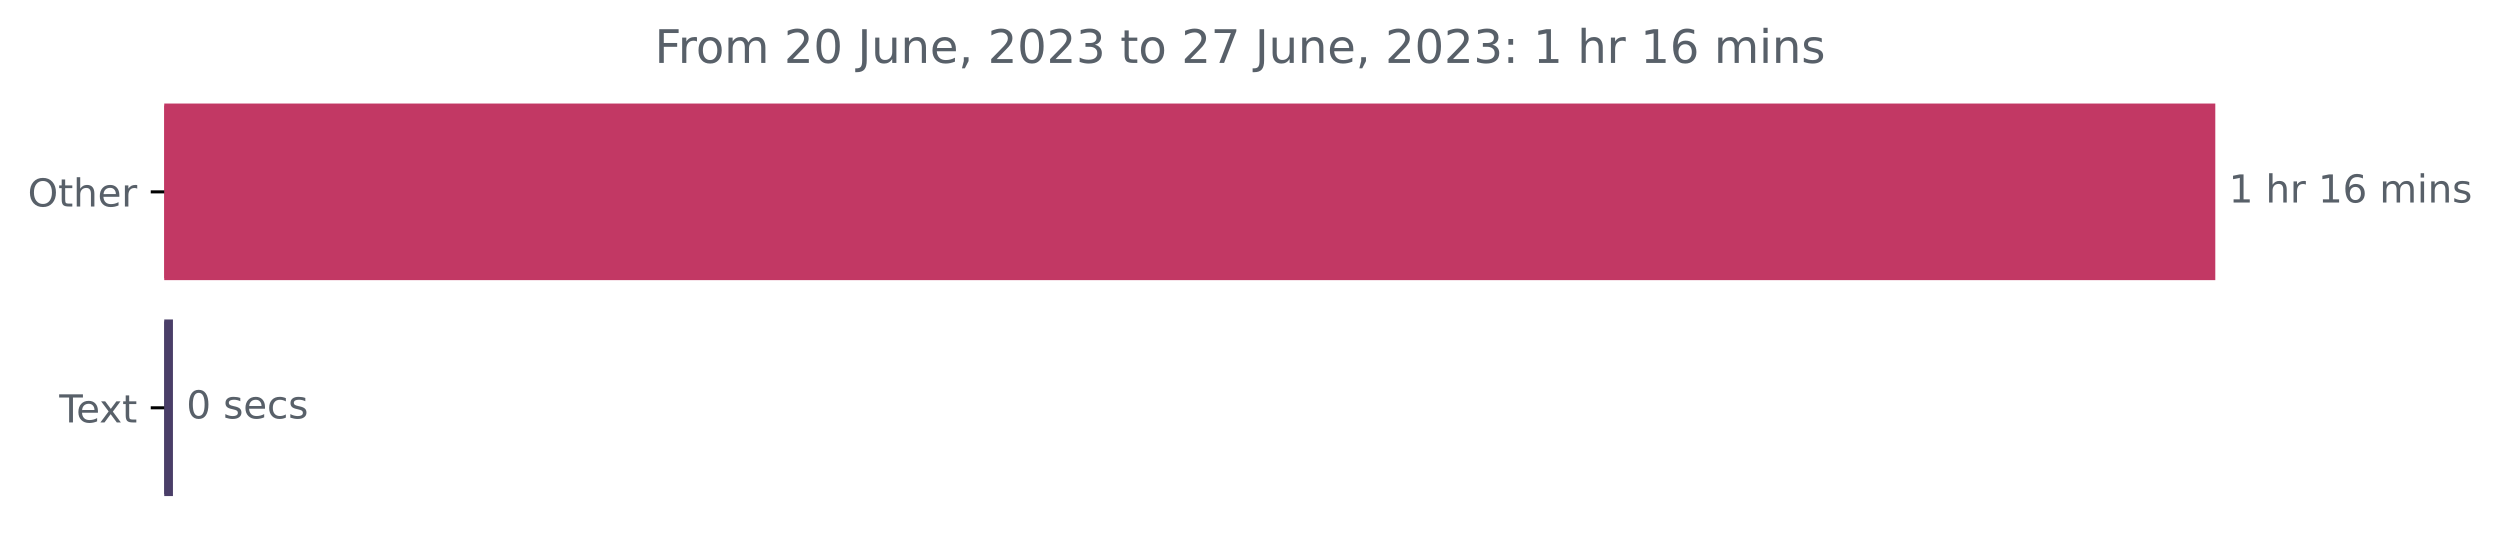
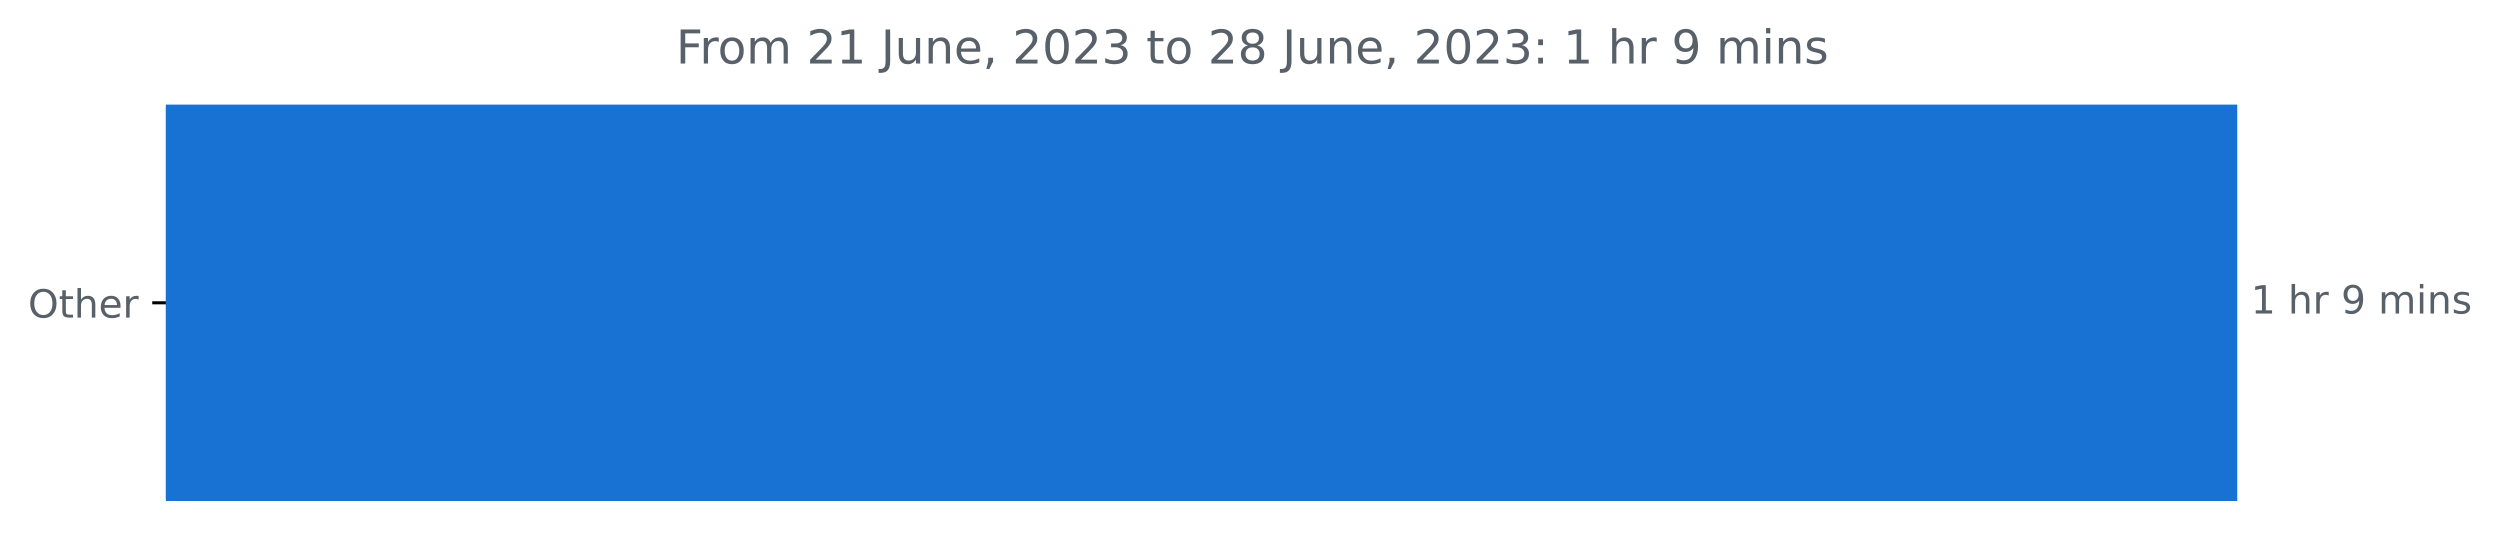
- <svg xmlns="http://www.w3.org/2000/svg" xmlns:xlink="http://www.w3.org/1999/xlink" width="648.358pt" height="140.398pt" viewBox="0 0 648.358 140.398" version="1.1">
+ <svg xmlns="http://www.w3.org/2000/svg" xmlns:xlink="http://www.w3.org/1999/xlink" width="641.996pt" height="140.398pt" viewBox="0 0 641.996 140.398" version="1.1">
  <defs>
    <style type="text/css">*{stroke-linejoin: round; stroke-linecap: butt}</style>
  </defs>
  <g id="figure_1">
    <g id="patch_1">
-       <path d="M 0 140.398  L 648.358 140.398  L 648.358 0  L 0 0  L 0 140.398  z " style="fill: none" />
+       <path d="M 0 140.398  L 641.996 140.398  L 641.996 0  L 0 0  L 0 140.398  z " style="fill: none" />
    </g>
    <g id="axes_1">
      <g id="patch_2">
-         <path d="M 42.594 27.358  L 574.022 27.358  L 574.022 72.158  L 42.594 72.158  z " clip-path="url(#pb10ee4bf83)" style="fill: #c23864; stroke: #c23864; stroke-linejoin: miter" />
-       </g>
-       <g id="patch_3">
-         <path d="M 42.594 83.358  L 44.353 83.358  L 44.353 128.158  L 42.594 128.158  z " clip-path="url(#pb10ee4bf83)" style="fill: #4a3e68; stroke: #4a3e68; stroke-linejoin: miter" />
+         <path d="M 42.594 27.358  L 574.022 27.358  L 574.022 128.158  L 42.594 128.158  z " clip-path="url(#pa7a82e91a9)" style="fill: #1872d3; stroke: #1872d3; stroke-linejoin: miter" />
      </g>
      <g id="matplotlib.axis_1" />
      <g id="matplotlib.axis_2">
        <g id="ytick_1">
          <g id="line2d_1">
            <defs>
-               <path id="mc9470ae429" d="M 0 0  L -3.5 0  " style="stroke: #000000; stroke-width: 0.8" />
+               <path id="m10134cb5e0" d="M 0 0  L -3.5 0  " style="stroke: #000000; stroke-width: 0.8" />
            </defs>
            <g>
-               <use xlink:href="#mc9470ae429" x="42.594" y="49.758" style="stroke: #000000; stroke-width: 0.8" />
+               <use xlink:href="#m10134cb5e0" x="42.594" y="77.758" style="stroke: #000000; stroke-width: 0.8" />
            </g>
          </g>
          <g id="text_1">
-             <g style="fill: #586069" transform="translate(7.2 53.55734)scale(0.1 -0.1)">
+             <g style="fill: #586069" transform="translate(7.2 81.55734)scale(0.1 -0.1)">
              <defs>
                <path id="DejaVuSans-4f" d="M 2522 4238  Q 1834 4238 1429 3725  Q 1025 3213 1025 2328  Q 1025 1447 1429 934  Q 1834 422 2522 422  Q 3209 422 3611 934  Q 4013 1447 4013 2328  Q 4013 3213 3611 3725  Q 3209 4238 2522 4238  z M 2522 4750  Q 3503 4750 4090 4092  Q 4678 3434 4678 2328  Q 4678 1225 4090 567  Q 3503 -91 2522 -91  Q 1538 -91 948 565  Q 359 1222 359 2328  Q 359 3434 948 4092  Q 1538 4750 2522 4750  z " transform="scale(0.015625)" />
                <path id="DejaVuSans-74" d="M 1172 4494  L 1172 3500  L 2356 3500  L 2356 3053  L 1172 3053  L 1172 1153  Q 1172 725 1289 603  Q 1406 481 1766 481  L 2356 481  L 2356 0  L 1766 0  Q 1100 0 847 248  Q 594 497 594 1153  L 594 3053  L 172 3053  L 172 3500  L 594 3500  L 594 4494  L 1172 4494  z " transform="scale(0.015625)" />
                <path id="DejaVuSans-68" d="M 3513 2113  L 3513 0  L 2938 0  L 2938 2094  Q 2938 2591 2744 2837  Q 2550 3084 2163 3084  Q 1697 3084 1428 2787  Q 1159 2491 1159 1978  L 1159 0  L 581 0  L 581 4863  L 1159 4863  L 1159 2956  Q 1366 3272 1645 3428  Q 1925 3584 2291 3584  Q 2894 3584 3203 3211  Q 3513 2838 3513 2113  z " transform="scale(0.015625)" />
                <path id="DejaVuSans-65" d="M 3597 1894  L 3597 1613  L 953 1613  Q 991 1019 1311 708  Q 1631 397 2203 397  Q 2534 397 2845 478  Q 3156 559 3463 722  L 3463 178  Q 3153 47 2828 -22  Q 2503 -91 2169 -91  Q 1331 -91 842 396  Q 353 884 353 1716  Q 353 2575 817 3079  Q 1281 3584 2069 3584  Q 2775 3584 3186 3129  Q 3597 2675 3597 1894  z M 3022 2063  Q 3016 2534 2758 2815  Q 2500 3097 2075 3097  Q 1594 3097 1305 2825  Q 1016 2553 972 2059  L 3022 2063  z " transform="scale(0.015625)" />
                <path id="DejaVuSans-72" d="M 2631 2963  Q 2534 3019 2420 3045  Q 2306 3072 2169 3072  Q 1681 3072 1420 2755  Q 1159 2438 1159 1844  L 1159 0  L 581 0  L 581 3500  L 1159 3500  L 1159 2956  Q 1341 3275 1631 3429  Q 1922 3584 2338 3584  Q 2397 3584 2469 3576  Q 2541 3569 2628 3553  L 2631 2963  z " transform="scale(0.015625)" />
              </defs>
              <use xlink:href="#DejaVuSans-4f" />
              <use xlink:href="#DejaVuSans-74" x="78.711" />
              <use xlink:href="#DejaVuSans-68" x="117.92" />
              <use xlink:href="#DejaVuSans-65" x="181.299" />
              <use xlink:href="#DejaVuSans-72" x="242.822" />
            </g>
          </g>
        </g>
-         <g id="ytick_2">
-           <g id="line2d_2">
-             <g>
-               <use xlink:href="#mc9470ae429" x="42.594" y="105.758" style="stroke: #000000; stroke-width: 0.8" />
-             </g>
-           </g>
-           <g id="text_2">
-             <g style="fill: #586069" transform="translate(15.36875 109.5573)scale(0.1 -0.1)">
-               <defs>
-                 <path id="DejaVuSans-54" d="M -19 4666  L 3928 4666  L 3928 4134  L 2272 4134  L 2272 0  L 1638 0  L 1638 4134  L -19 4134  L -19 4666  z " transform="scale(0.015625)" />
-                 <path id="DejaVuSans-78" d="M 3513 3500  L 2247 1797  L 3578 0  L 2900 0  L 1881 1375  L 863 0  L 184 0  L 1544 1831  L 300 3500  L 978 3500  L 1906 2253  L 2834 3500  L 3513 3500  z " transform="scale(0.015625)" />
-               </defs>
-               <use xlink:href="#DejaVuSans-54" />
-               <use xlink:href="#DejaVuSans-65" x="44.084" />
-               <use xlink:href="#DejaVuSans-78" x="103.857" />
-               <use xlink:href="#DejaVuSans-74" x="163.037" />
-             </g>
-           </g>
-         </g>
      </g>
-       <g id="text_3">
-         <g style="fill: #586069" transform="translate(578.0223 52.5175)scale(0.1 -0.1)">
+       <g id="text_2">
+         <g style="fill: #586069" transform="translate(578.0223 80.5175)scale(0.1 -0.1)">
          <defs>
            <path id="DejaVuSans-31" d="M 794 531  L 1825 531  L 1825 4091  L 703 3866  L 703 4441  L 1819 4666  L 2450 4666  L 2450 531  L 3481 531  L 3481 0  L 794 0  L 794 531  z " transform="scale(0.015625)" />
            <path id="DejaVuSans-20" transform="scale(0.015625)" />
-             <path id="DejaVuSans-36" d="M 2113 2584  Q 1688 2584 1439 2293  Q 1191 2003 1191 1497  Q 1191 994 1439 701  Q 1688 409 2113 409  Q 2538 409 2786 701  Q 3034 994 3034 1497  Q 3034 2003 2786 2293  Q 2538 2584 2113 2584  z M 3366 4563  L 3366 3988  Q 3128 4100 2886 4159  Q 2644 4219 2406 4219  Q 1781 4219 1451 3797  Q 1122 3375 1075 2522  Q 1259 2794 1537 2939  Q 1816 3084 2150 3084  Q 2853 3084 3261 2657  Q 3669 2231 3669 1497  Q 3669 778 3244 343  Q 2819 -91 2113 -91  Q 1303 -91 875 529  Q 447 1150 447 2328  Q 447 3434 972 4092  Q 1497 4750 2381 4750  Q 2619 4750 2861 4703  Q 3103 4656 3366 4563  z " transform="scale(0.015625)" />
+             <path id="DejaVuSans-39" d="M 703 97  L 703 672  Q 941 559 1184 500  Q 1428 441 1663 441  Q 2288 441 2617 861  Q 2947 1281 2994 2138  Q 2813 1869 2534 1725  Q 2256 1581 1919 1581  Q 1219 1581 811 2004  Q 403 2428 403 3163  Q 403 3881 828 4315  Q 1253 4750 1959 4750  Q 2769 4750 3195 4129  Q 3622 3509 3622 2328  Q 3622 1225 3098 567  Q 2575 -91 1691 -91  Q 1453 -91 1209 -44  Q 966 3 703 97  z M 1959 2075  Q 2384 2075 2632 2365  Q 2881 2656 2881 3163  Q 2881 3666 2632 3958  Q 2384 4250 1959 4250  Q 1534 4250 1286 3958  Q 1038 3666 1038 3163  Q 1038 2656 1286 2365  Q 1534 2075 1959 2075  z " transform="scale(0.015625)" />
            <path id="DejaVuSans-6d" d="M 3328 2828  Q 3544 3216 3844 3400  Q 4144 3584 4550 3584  Q 5097 3584 5394 3201  Q 5691 2819 5691 2113  L 5691 0  L 5113 0  L 5113 2094  Q 5113 2597 4934 2840  Q 4756 3084 4391 3084  Q 3944 3084 3684 2787  Q 3425 2491 3425 1978  L 3425 0  L 2847 0  L 2847 2094  Q 2847 2600 2669 2842  Q 2491 3084 2119 3084  Q 1678 3084 1418 2786  Q 1159 2488 1159 1978  L 1159 0  L 581 0  L 581 3500  L 1159 3500  L 1159 2956  Q 1356 3278 1631 3431  Q 1906 3584 2284 3584  Q 2666 3584 2933 3390  Q 3200 3197 3328 2828  z " transform="scale(0.015625)" />
            <path id="DejaVuSans-69" d="M 603 3500  L 1178 3500  L 1178 0  L 603 0  L 603 3500  z M 603 4863  L 1178 4863  L 1178 4134  L 603 4134  L 603 4863  z " transform="scale(0.015625)" />
            <path id="DejaVuSans-6e" d="M 3513 2113  L 3513 0  L 2938 0  L 2938 2094  Q 2938 2591 2744 2837  Q 2550 3084 2163 3084  Q 1697 3084 1428 2787  Q 1159 2491 1159 1978  L 1159 0  L 581 0  L 581 3500  L 1159 3500  L 1159 2956  Q 1366 3272 1645 3428  Q 1925 3584 2291 3584  Q 2894 3584 3203 3211  Q 3513 2838 3513 2113  z " transform="scale(0.015625)" />
            <path id="DejaVuSans-73" d="M 2834 3397  L 2834 2853  Q 2591 2978 2328 3040  Q 2066 3103 1784 3103  Q 1356 3103 1142 2972  Q 928 2841 928 2578  Q 928 2378 1081 2264  Q 1234 2150 1697 2047  L 1894 2003  Q 2506 1872 2764 1633  Q 3022 1394 3022 966  Q 3022 478 2636 193  Q 2250 -91 1575 -91  Q 1294 -91 989 -36  Q 684 19 347 128  L 347 722  Q 666 556 975 473  Q 1284 391 1588 391  Q 1994 391 2212 530  Q 2431 669 2431 922  Q 2431 1156 2273 1281  Q 2116 1406 1581 1522  L 1381 1569  Q 847 1681 609 1914  Q 372 2147 372 2553  Q 372 3047 722 3315  Q 1072 3584 1716 3584  Q 2034 3584 2315 3537  Q 2597 3491 2834 3397  z " transform="scale(0.015625)" />
          </defs>
          <use xlink:href="#DejaVuSans-31" />
          <use xlink:href="#DejaVuSans-20" x="63.623" />
          <use xlink:href="#DejaVuSans-68" x="95.41" />
          <use xlink:href="#DejaVuSans-72" x="158.789" />
          <use xlink:href="#DejaVuSans-20" x="199.902" />
-           <use xlink:href="#DejaVuSans-31" x="231.689" />
-           <use xlink:href="#DejaVuSans-36" x="295.312" />
-           <use xlink:href="#DejaVuSans-20" x="358.936" />
-           <use xlink:href="#DejaVuSans-6d" x="390.723" />
-           <use xlink:href="#DejaVuSans-69" x="488.135" />
-           <use xlink:href="#DejaVuSans-6e" x="515.918" />
-           <use xlink:href="#DejaVuSans-73" x="579.297" />
+           <use xlink:href="#DejaVuSans-39" x="231.689" />
+           <use xlink:href="#DejaVuSans-20" x="295.312" />
+           <use xlink:href="#DejaVuSans-6d" x="327.1" />
+           <use xlink:href="#DejaVuSans-69" x="424.512" />
+           <use xlink:href="#DejaVuSans-6e" x="452.295" />
+           <use xlink:href="#DejaVuSans-73" x="515.674" />
        </g>
      </g>
-       <g id="text_4">
-         <g style="fill: #586069" transform="translate(48.35327 108.5175)scale(0.1 -0.1)">
-           <defs>
-             <path id="DejaVuSans-30" d="M 2034 4250  Q 1547 4250 1301 3770  Q 1056 3291 1056 2328  Q 1056 1369 1301 889  Q 1547 409 2034 409  Q 2525 409 2770 889  Q 3016 1369 3016 2328  Q 3016 3291 2770 3770  Q 2525 4250 2034 4250  z M 2034 4750  Q 2819 4750 3233 4129  Q 3647 3509 3647 2328  Q 3647 1150 3233 529  Q 2819 -91 2034 -91  Q 1250 -91 836 529  Q 422 1150 422 2328  Q 422 3509 836 4129  Q 1250 4750 2034 4750  z " transform="scale(0.015625)" />
-             <path id="DejaVuSans-63" d="M 3122 3366  L 3122 2828  Q 2878 2963 2633 3030  Q 2388 3097 2138 3097  Q 1578 3097 1268 2742  Q 959 2388 959 1747  Q 959 1106 1268 751  Q 1578 397 2138 397  Q 2388 397 2633 464  Q 2878 531 3122 666  L 3122 134  Q 2881 22 2623 -34  Q 2366 -91 2075 -91  Q 1284 -91 818 406  Q 353 903 353 1747  Q 353 2603 823 3093  Q 1294 3584 2113 3584  Q 2378 3584 2631 3529  Q 2884 3475 3122 3366  z " transform="scale(0.015625)" />
-           </defs>
-           <use xlink:href="#DejaVuSans-30" />
-           <use xlink:href="#DejaVuSans-20" x="63.623" />
-           <use xlink:href="#DejaVuSans-73" x="95.41" />
-           <use xlink:href="#DejaVuSans-65" x="147.51" />
-           <use xlink:href="#DejaVuSans-63" x="209.033" />
-           <use xlink:href="#DejaVuSans-73" x="264.014" />
-         </g>
-       </g>
-       <g id="text_5">
-         <g style="fill: #586069" transform="translate(169.7919 16.31812)scale(0.12 -0.12)">
+       <g id="text_3">
+         <g style="fill: #586069" transform="translate(173.6094 16.31812)scale(0.12 -0.12)">
          <defs>
            <path id="DejaVuSans-46" d="M 628 4666  L 3309 4666  L 3309 4134  L 1259 4134  L 1259 2759  L 3109 2759  L 3109 2228  L 1259 2228  L 1259 0  L 628 0  L 628 4666  z " transform="scale(0.015625)" />
            <path id="DejaVuSans-6f" d="M 1959 3097  Q 1497 3097 1228 2736  Q 959 2375 959 1747  Q 959 1119 1226 758  Q 1494 397 1959 397  Q 2419 397 2687 759  Q 2956 1122 2956 1747  Q 2956 2369 2687 2733  Q 2419 3097 1959 3097  z M 1959 3584  Q 2709 3584 3137 3096  Q 3566 2609 3566 1747  Q 3566 888 3137 398  Q 2709 -91 1959 -91  Q 1206 -91 779 398  Q 353 888 353 1747  Q 353 2609 779 3096  Q 1206 3584 1959 3584  z " transform="scale(0.015625)" />
            <path id="DejaVuSans-32" d="M 1228 531  L 3431 531  L 3431 0  L 469 0  L 469 531  Q 828 903 1448 1529  Q 2069 2156 2228 2338  Q 2531 2678 2651 2914  Q 2772 3150 2772 3378  Q 2772 3750 2511 3984  Q 2250 4219 1831 4219  Q 1534 4219 1204 4116  Q 875 4013 500 3803  L 500 4441  Q 881 4594 1212 4672  Q 1544 4750 1819 4750  Q 2544 4750 2975 4387  Q 3406 4025 3406 3419  Q 3406 3131 3298 2873  Q 3191 2616 2906 2266  Q 2828 2175 2409 1742  Q 1991 1309 1228 531  z " transform="scale(0.015625)" />
            <path id="DejaVuSans-4a" d="M 628 4666  L 1259 4666  L 1259 325  Q 1259 -519 939 -900  Q 619 -1281 -91 -1281  L -331 -1281  L -331 -750  L -134 -750  Q 284 -750 456 -515  Q 628 -281 628 325  L 628 4666  z " transform="scale(0.015625)" />
            <path id="DejaVuSans-75" d="M 544 1381  L 544 3500  L 1119 3500  L 1119 1403  Q 1119 906 1312 657  Q 1506 409 1894 409  Q 2359 409 2629 706  Q 2900 1003 2900 1516  L 2900 3500  L 3475 3500  L 3475 0  L 2900 0  L 2900 538  Q 2691 219 2414 64  Q 2138 -91 1772 -91  Q 1169 -91 856 284  Q 544 659 544 1381  z M 1991 3584  L 1991 3584  z " transform="scale(0.015625)" />
            <path id="DejaVuSans-2c" d="M 750 794  L 1409 794  L 1409 256  L 897 -744  L 494 -744  L 750 256  L 750 794  z " transform="scale(0.015625)" />
+             <path id="DejaVuSans-30" d="M 2034 4250  Q 1547 4250 1301 3770  Q 1056 3291 1056 2328  Q 1056 1369 1301 889  Q 1547 409 2034 409  Q 2525 409 2770 889  Q 3016 1369 3016 2328  Q 3016 3291 2770 3770  Q 2525 4250 2034 4250  z M 2034 4750  Q 2819 4750 3233 4129  Q 3647 3509 3647 2328  Q 3647 1150 3233 529  Q 2819 -91 2034 -91  Q 1250 -91 836 529  Q 422 1150 422 2328  Q 422 3509 836 4129  Q 1250 4750 2034 4750  z " transform="scale(0.015625)" />
            <path id="DejaVuSans-33" d="M 2597 2516  Q 3050 2419 3304 2112  Q 3559 1806 3559 1356  Q 3559 666 3084 287  Q 2609 -91 1734 -91  Q 1441 -91 1130 -33  Q 819 25 488 141  L 488 750  Q 750 597 1062 519  Q 1375 441 1716 441  Q 2309 441 2620 675  Q 2931 909 2931 1356  Q 2931 1769 2642 2001  Q 2353 2234 1838 2234  L 1294 2234  L 1294 2753  L 1863 2753  Q 2328 2753 2575 2939  Q 2822 3125 2822 3475  Q 2822 3834 2567 4026  Q 2313 4219 1838 4219  Q 1578 4219 1281 4162  Q 984 4106 628 3988  L 628 4550  Q 988 4650 1302 4700  Q 1616 4750 1894 4750  Q 2613 4750 3031 4423  Q 3450 4097 3450 3541  Q 3450 3153 3228 2886  Q 3006 2619 2597 2516  z " transform="scale(0.015625)" />
-             <path id="DejaVuSans-37" d="M 525 4666  L 3525 4666  L 3525 4397  L 1831 0  L 1172 0  L 2766 4134  L 525 4134  L 525 4666  z " transform="scale(0.015625)" />
+             <path id="DejaVuSans-38" d="M 2034 2216  Q 1584 2216 1326 1975  Q 1069 1734 1069 1313  Q 1069 891 1326 650  Q 1584 409 2034 409  Q 2484 409 2743 651  Q 3003 894 3003 1313  Q 3003 1734 2745 1975  Q 2488 2216 2034 2216  z M 1403 2484  Q 997 2584 770 2862  Q 544 3141 544 3541  Q 544 4100 942 4425  Q 1341 4750 2034 4750  Q 2731 4750 3128 4425  Q 3525 4100 3525 3541  Q 3525 3141 3298 2862  Q 3072 2584 2669 2484  Q 3125 2378 3379 2068  Q 3634 1759 3634 1313  Q 3634 634 3220 271  Q 2806 -91 2034 -91  Q 1263 -91 848 271  Q 434 634 434 1313  Q 434 1759 690 2068  Q 947 2378 1403 2484  z M 1172 3481  Q 1172 3119 1398 2916  Q 1625 2713 2034 2713  Q 2441 2713 2670 2916  Q 2900 3119 2900 3481  Q 2900 3844 2670 4047  Q 2441 4250 2034 4250  Q 1625 4250 1398 4047  Q 1172 3844 1172 3481  z " transform="scale(0.015625)" />
            <path id="DejaVuSans-3a" d="M 750 794  L 1409 794  L 1409 0  L 750 0  L 750 794  z M 750 3309  L 1409 3309  L 1409 2516  L 750 2516  L 750 3309  z " transform="scale(0.015625)" />
          </defs>
          <use xlink:href="#DejaVuSans-46" />
          <use xlink:href="#DejaVuSans-72" x="50.27" />
          <use xlink:href="#DejaVuSans-6f" x="89.133" />
          <use xlink:href="#DejaVuSans-6d" x="150.314" />
          <use xlink:href="#DejaVuSans-20" x="247.727" />
          <use xlink:href="#DejaVuSans-32" x="279.514" />
-           <use xlink:href="#DejaVuSans-30" x="343.137" />
+           <use xlink:href="#DejaVuSans-31" x="343.137" />
          <use xlink:href="#DejaVuSans-20" x="406.76" />
          <use xlink:href="#DejaVuSans-4a" x="438.547" />
          <use xlink:href="#DejaVuSans-75" x="468.039" />
          <use xlink:href="#DejaVuSans-6e" x="531.418" />
          <use xlink:href="#DejaVuSans-65" x="594.797" />
          <use xlink:href="#DejaVuSans-2c" x="656.32" />
          <use xlink:href="#DejaVuSans-20" x="688.107" />
          <use xlink:href="#DejaVuSans-32" x="719.895" />
          <use xlink:href="#DejaVuSans-30" x="783.518" />
          <use xlink:href="#DejaVuSans-32" x="847.141" />
          <use xlink:href="#DejaVuSans-33" x="910.764" />
          <use xlink:href="#DejaVuSans-20" x="974.387" />
          <use xlink:href="#DejaVuSans-74" x="1006.174" />
          <use xlink:href="#DejaVuSans-6f" x="1045.383" />
          <use xlink:href="#DejaVuSans-20" x="1106.564" />
          <use xlink:href="#DejaVuSans-32" x="1138.352" />
-           <use xlink:href="#DejaVuSans-37" x="1201.975" />
+           <use xlink:href="#DejaVuSans-38" x="1201.975" />
          <use xlink:href="#DejaVuSans-20" x="1265.598" />
          <use xlink:href="#DejaVuSans-4a" x="1297.385" />
          <use xlink:href="#DejaVuSans-75" x="1326.877" />
          <use xlink:href="#DejaVuSans-6e" x="1390.256" />
          <use xlink:href="#DejaVuSans-65" x="1453.635" />
          <use xlink:href="#DejaVuSans-2c" x="1515.158" />
          <use xlink:href="#DejaVuSans-20" x="1546.945" />
          <use xlink:href="#DejaVuSans-32" x="1578.732" />
          <use xlink:href="#DejaVuSans-30" x="1642.355" />
          <use xlink:href="#DejaVuSans-32" x="1705.979" />
          <use xlink:href="#DejaVuSans-33" x="1769.602" />
          <use xlink:href="#DejaVuSans-3a" x="1833.225" />
          <use xlink:href="#DejaVuSans-20" x="1866.916" />
          <use xlink:href="#DejaVuSans-31" x="1898.703" />
          <use xlink:href="#DejaVuSans-20" x="1962.326" />
          <use xlink:href="#DejaVuSans-68" x="1994.113" />
          <use xlink:href="#DejaVuSans-72" x="2057.492" />
          <use xlink:href="#DejaVuSans-20" x="2098.605" />
-           <use xlink:href="#DejaVuSans-31" x="2130.393" />
-           <use xlink:href="#DejaVuSans-36" x="2194.016" />
-           <use xlink:href="#DejaVuSans-20" x="2257.639" />
-           <use xlink:href="#DejaVuSans-6d" x="2289.426" />
-           <use xlink:href="#DejaVuSans-69" x="2386.838" />
-           <use xlink:href="#DejaVuSans-6e" x="2414.621" />
-           <use xlink:href="#DejaVuSans-73" x="2478" />
+           <use xlink:href="#DejaVuSans-39" x="2130.393" />
+           <use xlink:href="#DejaVuSans-20" x="2194.016" />
+           <use xlink:href="#DejaVuSans-6d" x="2225.803" />
+           <use xlink:href="#DejaVuSans-69" x="2323.215" />
+           <use xlink:href="#DejaVuSans-6e" x="2350.998" />
+           <use xlink:href="#DejaVuSans-73" x="2414.377" />
        </g>
      </g>
    </g>
  </g>
  <defs>
-     <clipPath id="pb10ee4bf83">
+     <clipPath id="pa7a82e91a9">
      <rect x="42.594" y="22.318" width="558" height="110.88" />
    </clipPath>
  </defs>
</svg>
